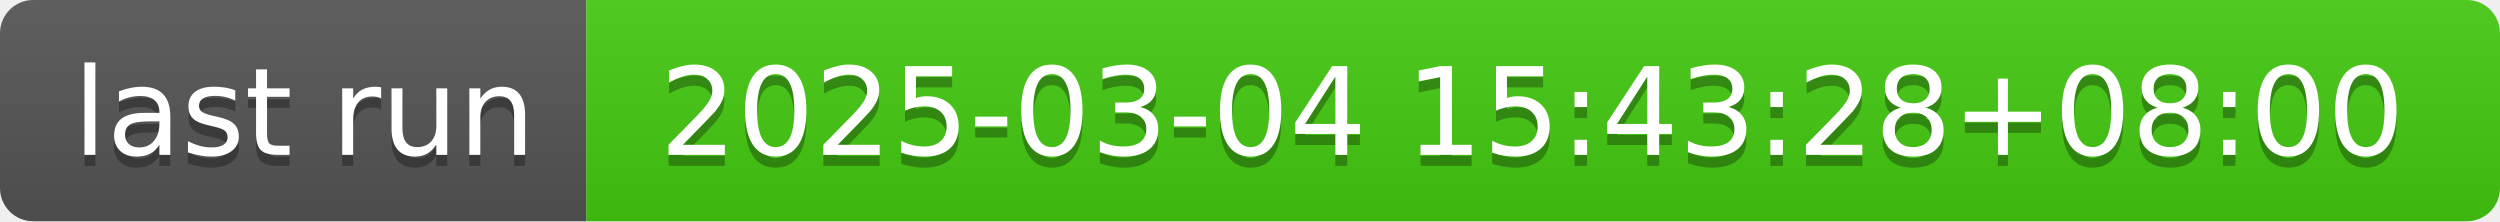
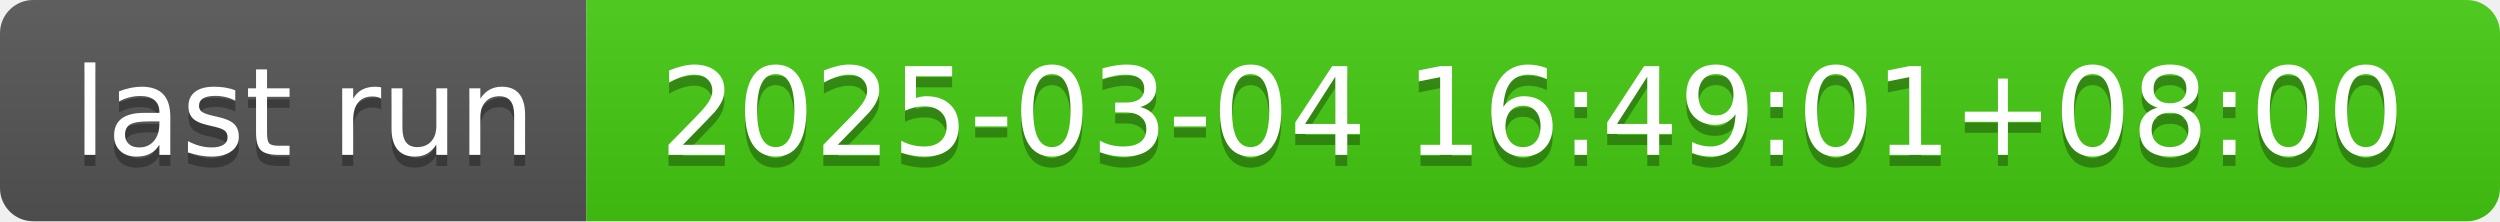
- <svg xmlns="http://www.w3.org/2000/svg" width="226" height="20" role="img" aria-label="last run: 2025-03-04 15:43:28+08:00">
+ <svg xmlns="http://www.w3.org/2000/svg" width="226" height="20" role="img" aria-label="last run: 2025-03-04 16:49:01+08:00">
  <linearGradient id="s" x2="0" y2="100%">
    <stop offset="0" stop-color="#bbb" stop-opacity=".1" />
    <stop offset="1" stop-opacity=".1" />
  </linearGradient>
  <clipPath id="r">
    <rect width="226" height="20" rx="3" fill="#fff" />
  </clipPath>
  <g clip-path="url(#r)">
    <rect width="53" height="20" fill="#555" />
    <rect x="53" width="173" height="20" fill="#4c1" />
    <rect width="226" height="20" fill="url(#s)" />
  </g>
  <g fill="#fff" text-anchor="middle" font-family="Verdana,Geneva,DejaVu Sans,sans-serif" text-rendering="geometricPrecision" font-size="110">
    <text aria-hidden="true" x="275" y="150" fill="#010101" fill-opacity=".3" transform="scale(.1)" textLength="430">last run</text>
    <text x="275" y="140" transform="scale(.1)" fill="#fff" textLength="430">last run</text>
-     <text aria-hidden="true" x="1385" y="150" fill="#010101" fill-opacity=".3" transform="scale(.1)" textLength="1630">2025-03-04 15:43:28+08:00</text>
-     <text x="1385" y="140" transform="scale(.1)" fill="#fff" textLength="1630">2025-03-04 15:43:28+08:00</text>
+     <text aria-hidden="true" x="1385" y="150" fill="#010101" fill-opacity=".3" transform="scale(.1)" textLength="1630">2025-03-04 16:49:01+08:00</text>
+     <text x="1385" y="140" transform="scale(.1)" fill="#fff" textLength="1630">2025-03-04 16:49:01+08:00</text>
  </g>
</svg>
